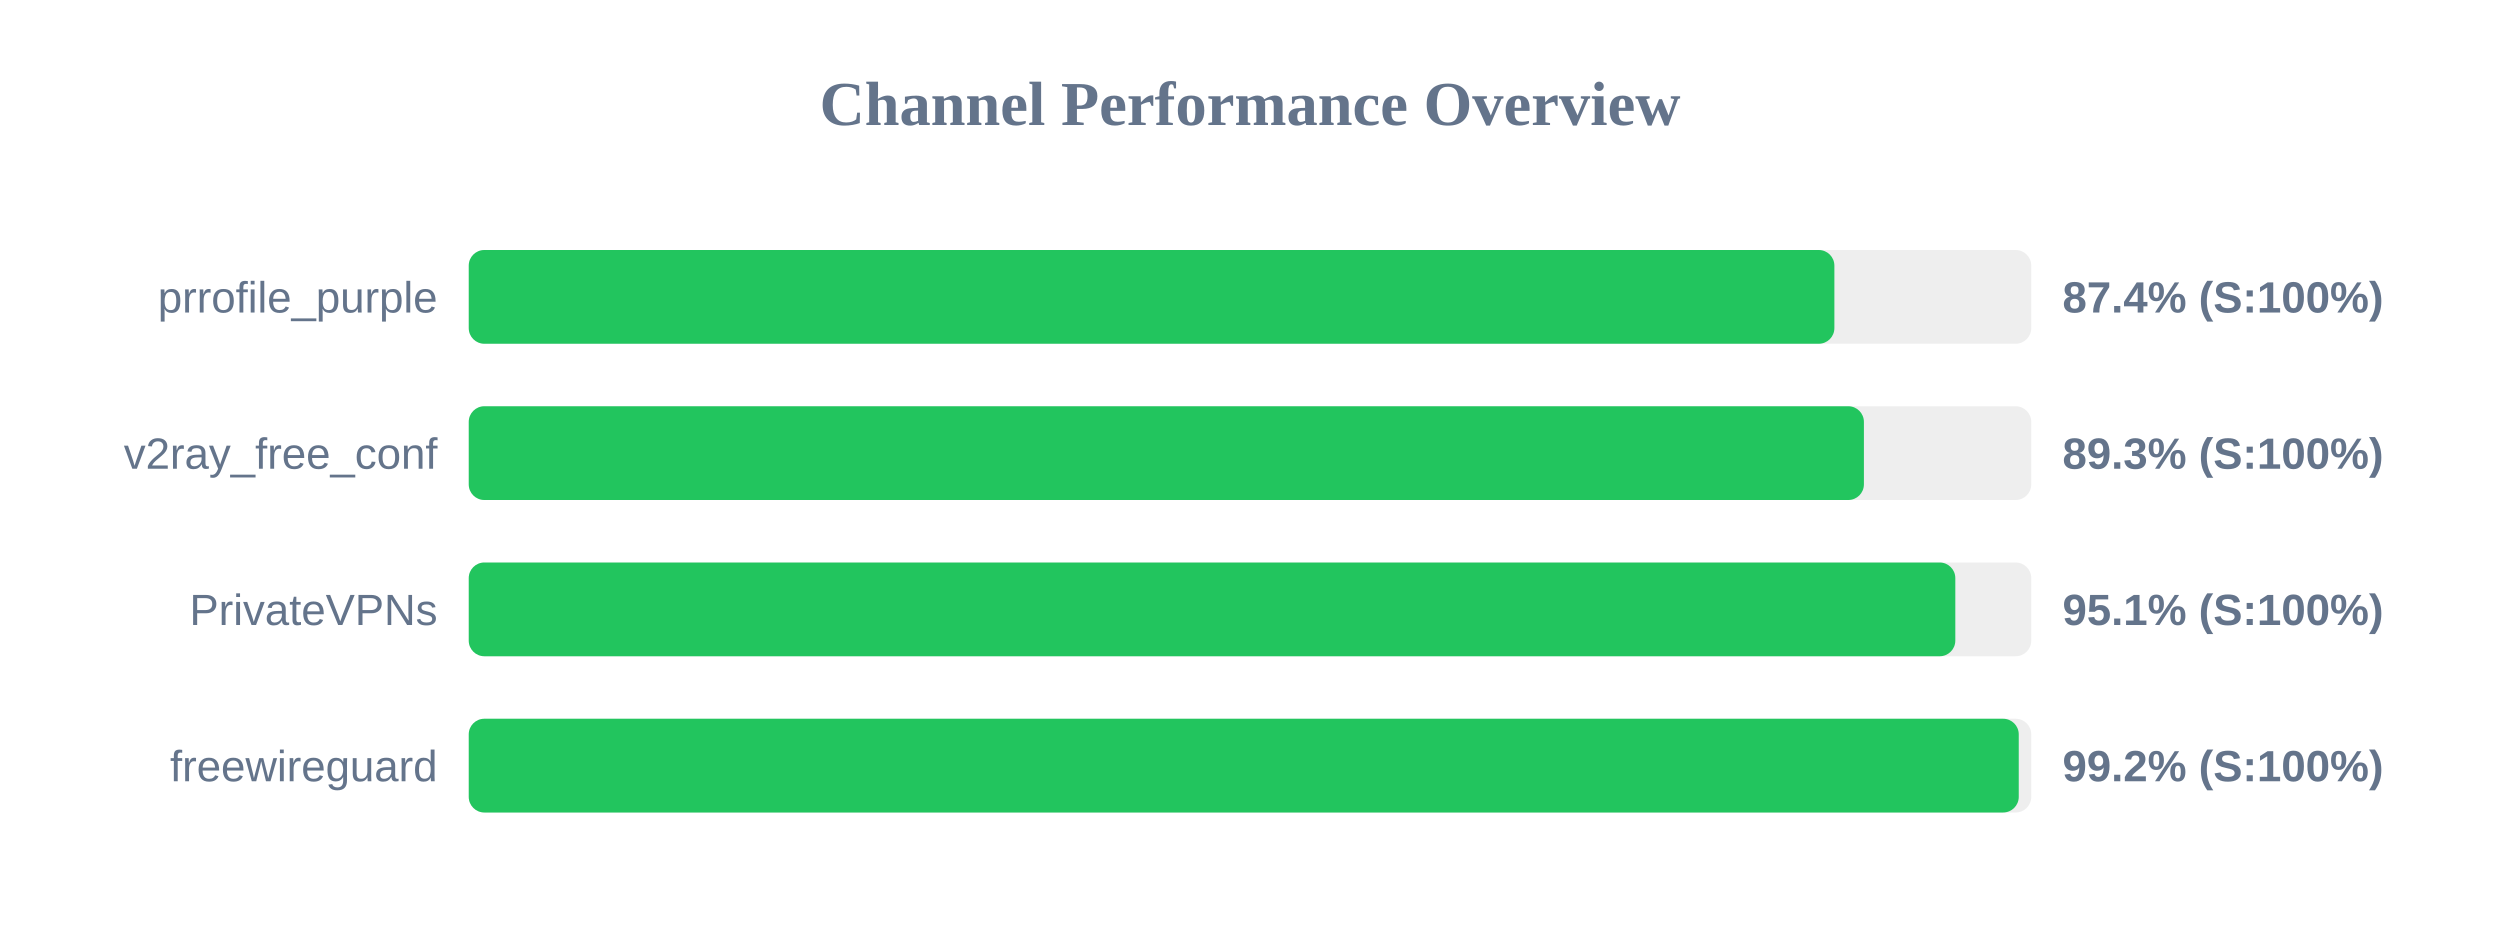
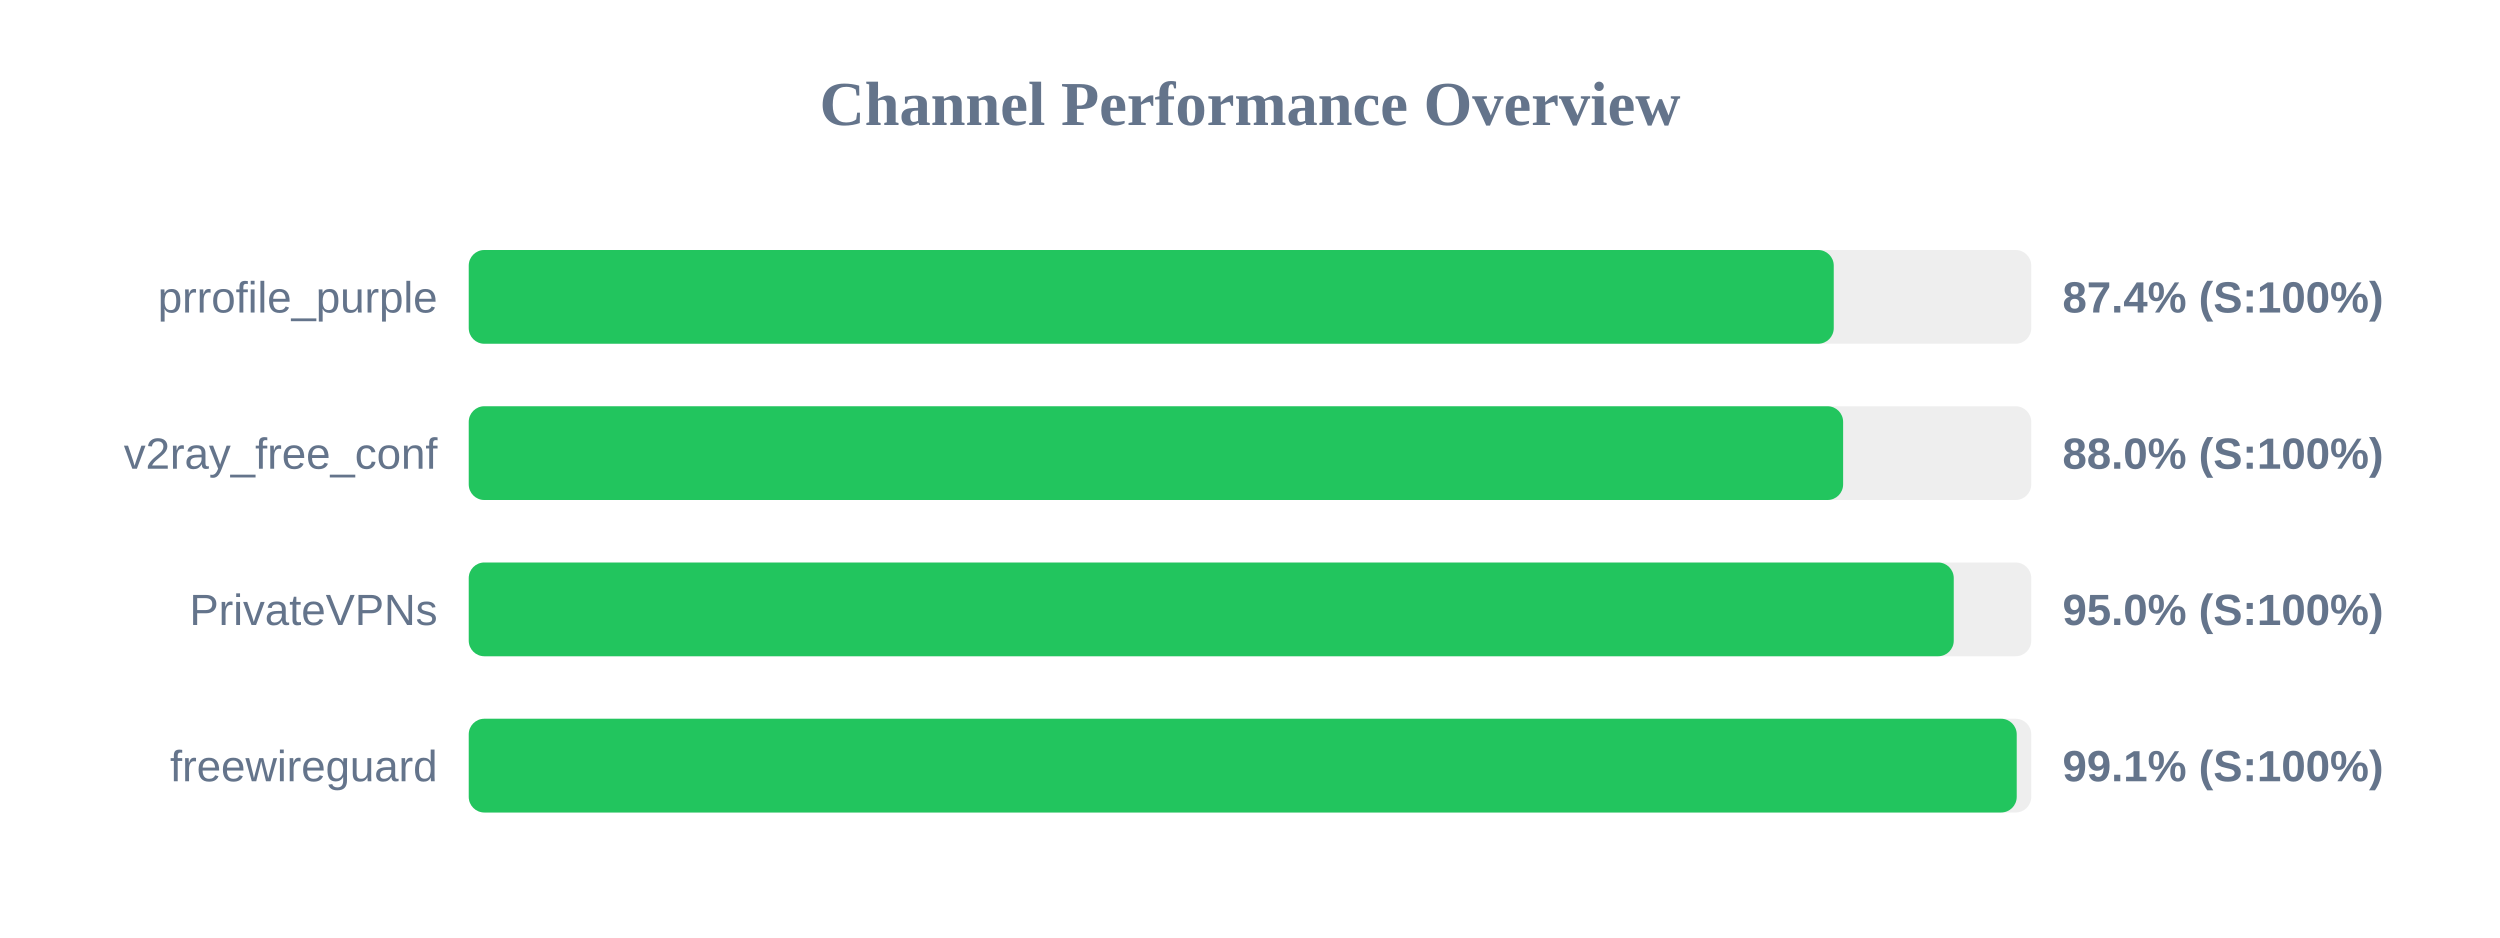
<svg xmlns="http://www.w3.org/2000/svg" width="800" height="300" version="1.1">
  <style>
        .row { font: 14px Arial; fill: #64748b; }
        .score { font: bold 14px Arial; fill: #64748b; }
    </style>
  <text x="400" y="40" text-anchor="middle" font-size="20px" font-weight="bold" fill="#64748b">Channel Performance Overview</text>
  <rect x="150" y="80" width="500" height="30" fill="#eee" rx="5" />
-   <rect x="150" y="80" width="437.0" height="30" fill="#22c55e" rx="5" />
+   <rect x="150" y="80" width="436.8" height="30" fill="#22c55e" rx="5" />
  <text x="140" y="100" text-anchor="end" class="row">prrofile_purple</text>
  <text x="660" y="100" text-anchor="start" class="score">87.4% (S:100%)</text>
  <rect x="150" y="130" width="500" height="30" fill="#eee" rx="5" />
-   <rect x="150" y="130" width="446.45" height="30" fill="#22c55e" rx="5" />
+   <rect x="150" y="130" width="439.8" height="30" fill="#22c55e" rx="5" />
  <text x="140" y="150" text-anchor="end" class="row">v2ray_free_conf</text>
-   <text x="660" y="150" text-anchor="start" class="score">89.3% (S:100%)</text>
+   <text x="660" y="150" text-anchor="start" class="score">88.0% (S:100%)</text>
  <rect x="150" y="180" width="500" height="30" fill="#eee" rx="5" />
-   <rect x="150" y="180" width="475.7" height="30" fill="#22c55e" rx="5" />
+   <rect x="150" y="180" width="475.2" height="30" fill="#22c55e" rx="5" />
  <text x="140" y="200" text-anchor="end" class="row">PrivateVPNs</text>
-   <text x="660" y="200" text-anchor="start" class="score">95.1% (S:100%)</text>
+   <text x="660" y="200" text-anchor="start" class="score">95.0% (S:100%)</text>
  <rect x="150" y="230" width="500" height="30" fill="#eee" rx="5" />
-   <rect x="150" y="230" width="496.0" height="30" fill="#22c55e" rx="5" />
+   <rect x="150" y="230" width="495.35" height="30" fill="#22c55e" rx="5" />
  <text x="140" y="250" text-anchor="end" class="row">freewireguard</text>
-   <text x="660" y="250" text-anchor="start" class="score">99.2% (S:100%)</text>
+   <text x="660" y="250" text-anchor="start" class="score">99.1% (S:100%)</text>
</svg>
